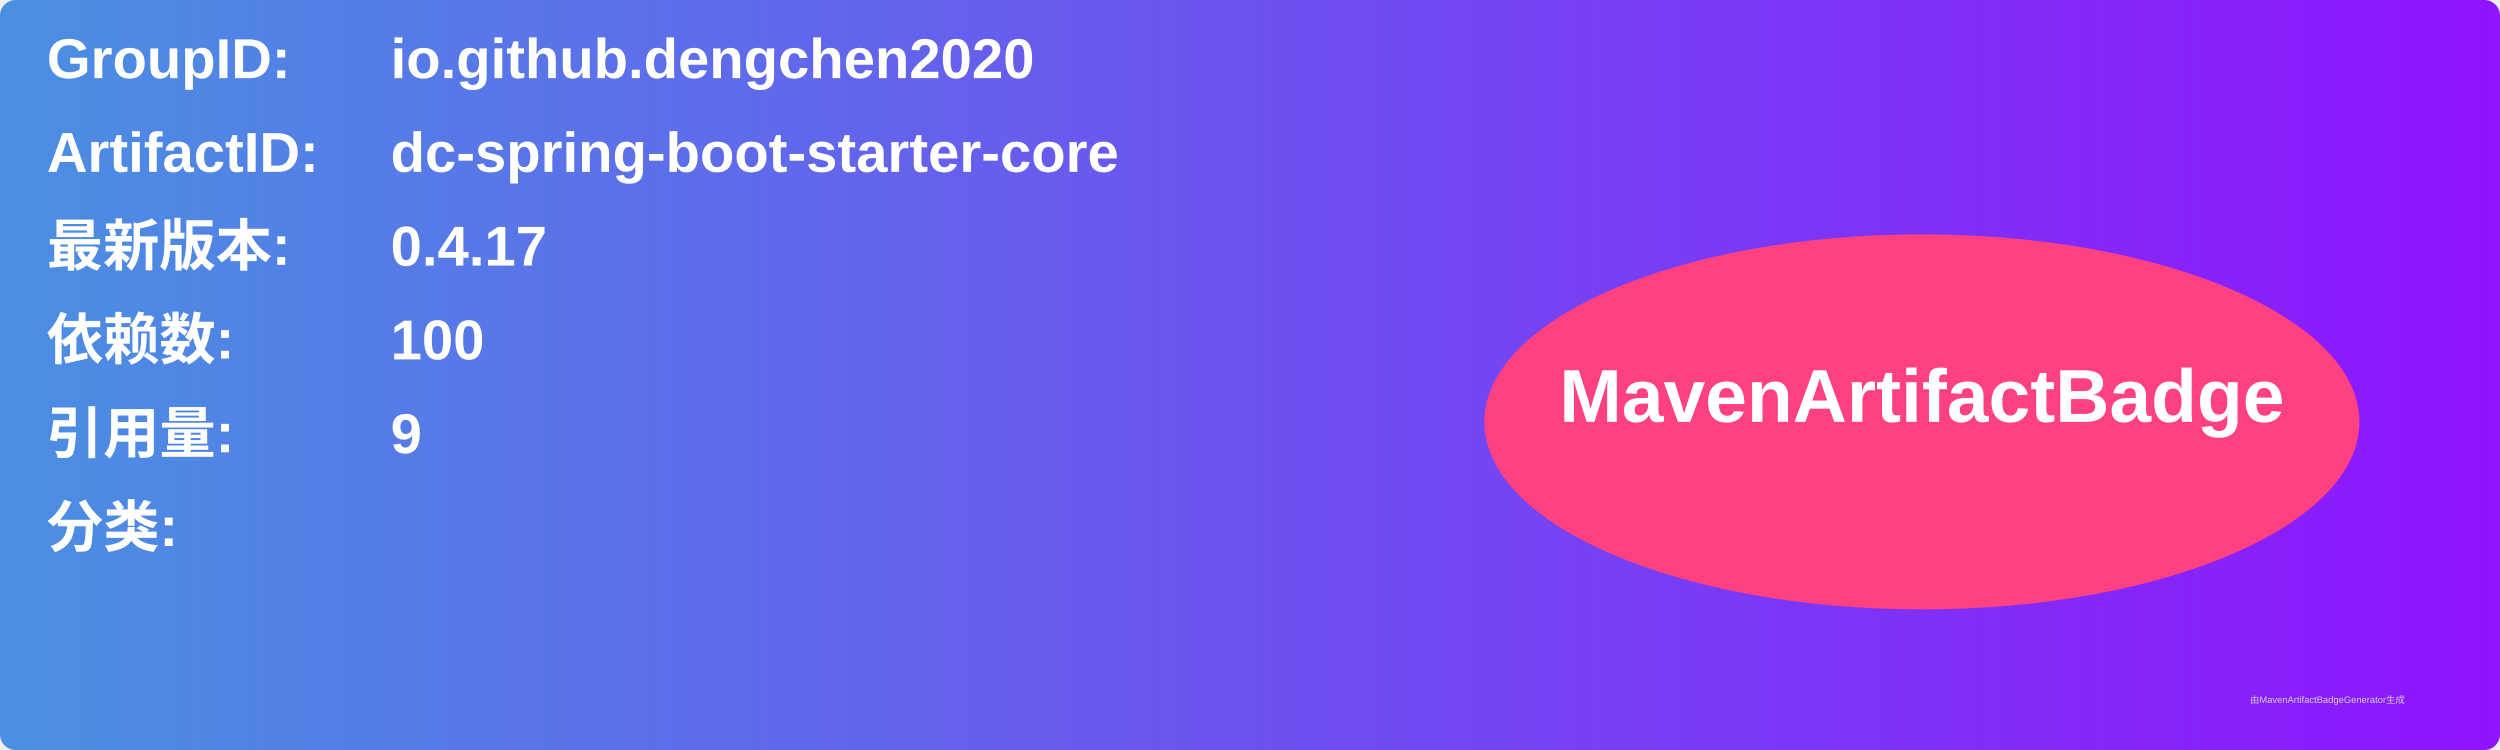
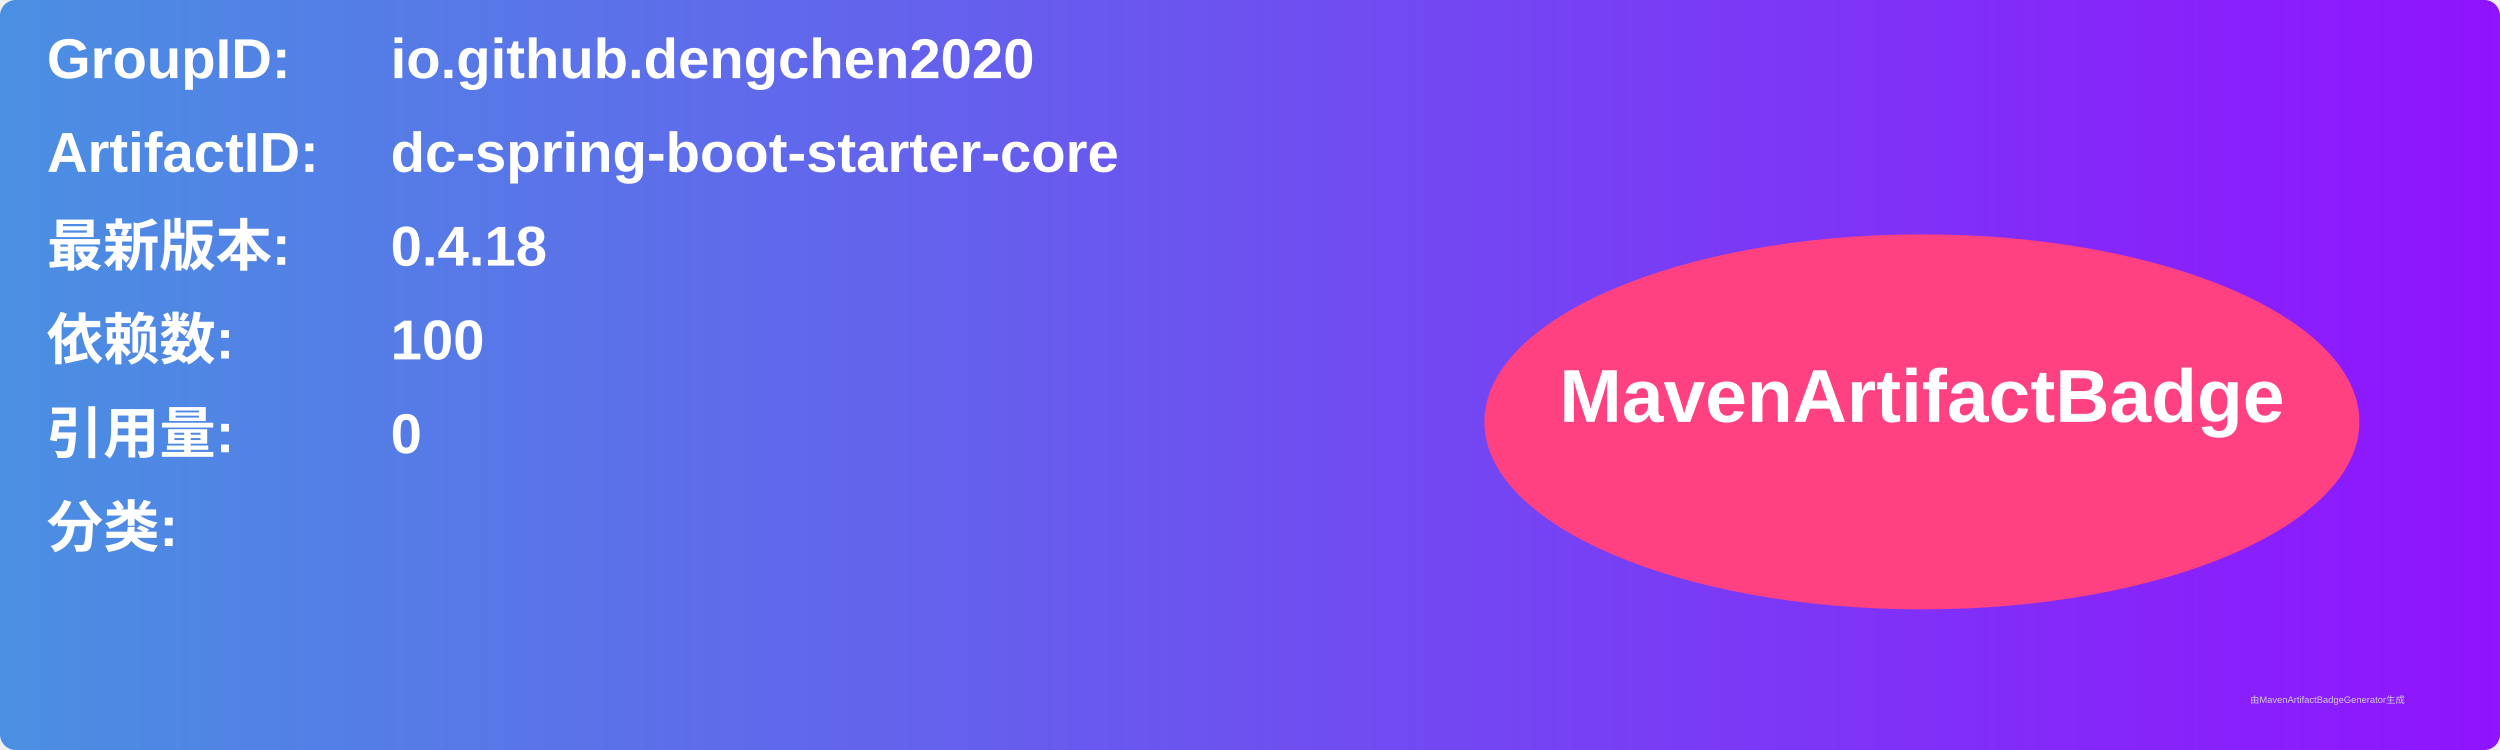
<svg xmlns="http://www.w3.org/2000/svg" width="800" height="240" viewBox="0 0 800 240">
  <linearGradient id="grad" x1="0%" y1="0%" x2="100%" y2="0%">
    <stop offset="0%" stop-color="#4a90e2" />
    <stop offset="100%" stop-color="#9013fe" />
  </linearGradient>
  <rect width="100%" height="100%" rx="5" ry="5" fill="url(#grad)" />
  <g transform="translate(15, 15)">
    <text x="0" y="10" font-family="Arial" font-size="18" fill="white" font-weight="bold" width="260">GroupID:</text>
    <text x="110" y="10" font-family="Arial" font-size="18" fill="white" font-weight="bold" width="460">io.github.dengchen2020</text>
    <text x="0" y="40" font-family="Arial" font-size="18" fill="white" font-weight="bold" width="260">ArtifactID:</text>
    <text x="110" y="40" font-family="Arial" font-size="18" fill="white" font-weight="bold" width="460">dc-spring-boot-starter-core</text>
    <text x="0" y="70" font-family="Arial" font-size="18" fill="white" font-weight="bold">最新版本:</text>
    <text x="110" y="70" font-family="Arial" font-size="18" fill="white" font-weight="bold">
-       <tspan font-weight="bold">0.4.17</tspan>
+       <tspan font-weight="bold">0.4.18</tspan>
    </text>
    <text x="0" y="100" font-family="Arial" font-size="18" fill="white" font-weight="bold">依赖数: </text>
    <text x="110" y="100" font-family="Arial" font-size="18" fill="white">
      <tspan font-weight="bold">100</tspan>
    </text>
    <text x="0" y="130" font-family="Arial" font-size="18" fill="white" font-weight="bold">引用量: </text>
    <text x="110" y="130" font-family="Arial" font-size="18" fill="white">
-       <tspan font-weight="bold">9</tspan>
+       <tspan font-weight="bold">0</tspan>
    </text>
    <text x="0" y="160" font-family="Arial" font-size="18" fill="white" font-weight="bold">分类:</text>
    <text x="10" y="190" font-family="Arial" font-size="10" fill="white">
      <tspan font-weight="bold" />
    </text>
    <ellipse cx="600" cy="120" rx="140" ry="60" fill="#ff4081" />
    <text x="600" y="120" text-anchor="middle" font-family="Arial" font-size="24" fill="white" font-weight="bold">MavenArtifactBadge</text>
  </g>
  <text x="720" y="225" font-family="Arial" font-size="3" fill="#d0d0d0">由MavenArtifactBadgeGenerator生成</text>
</svg>
